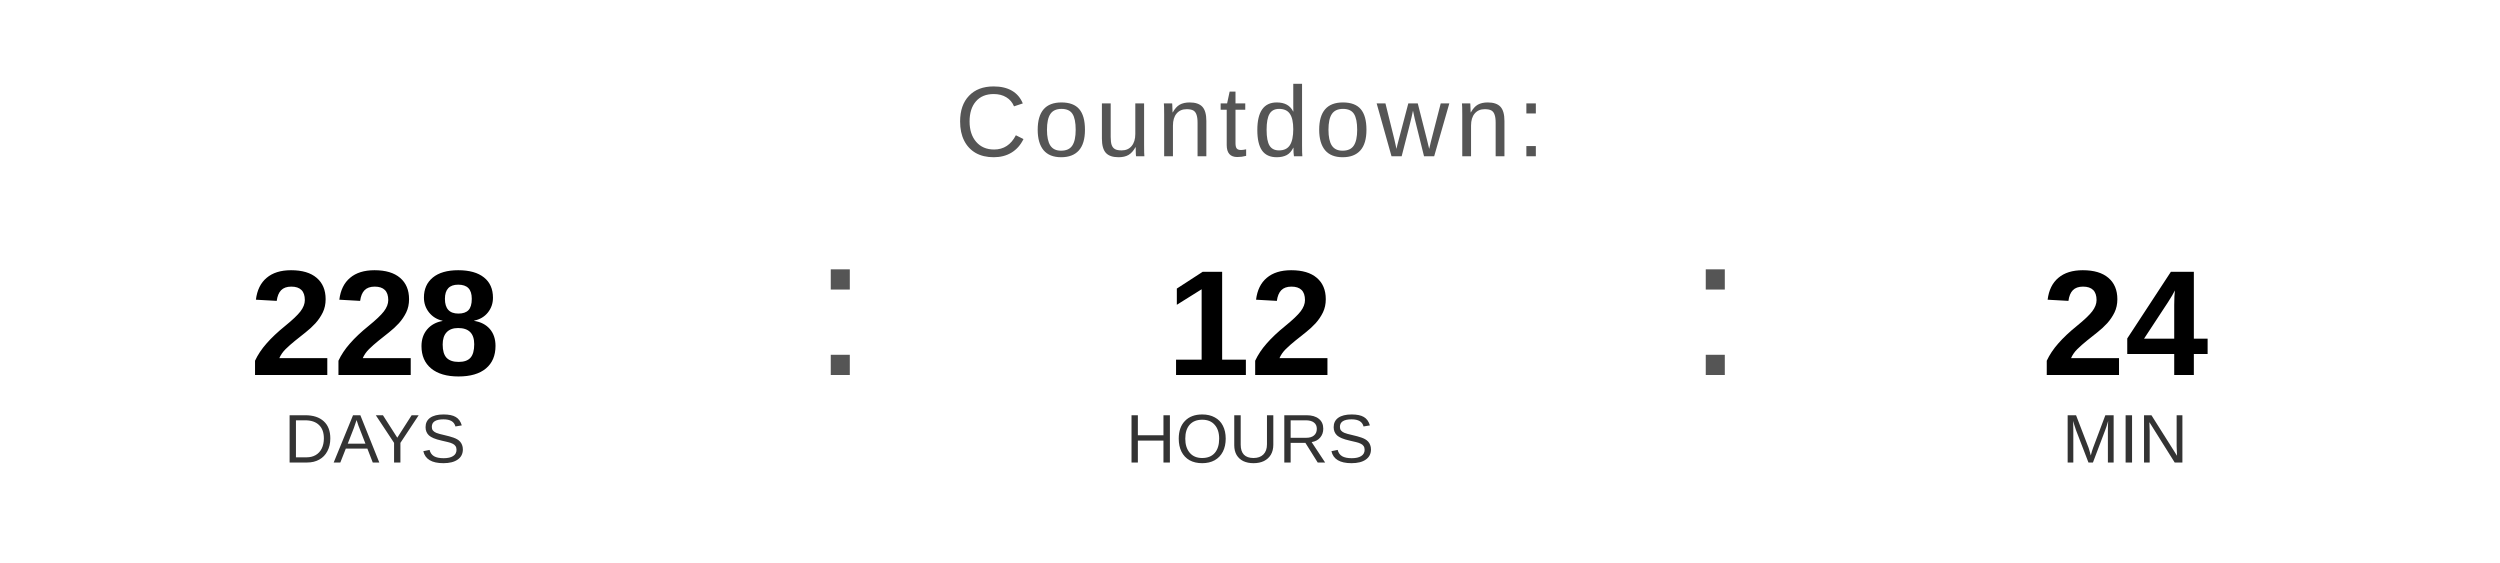
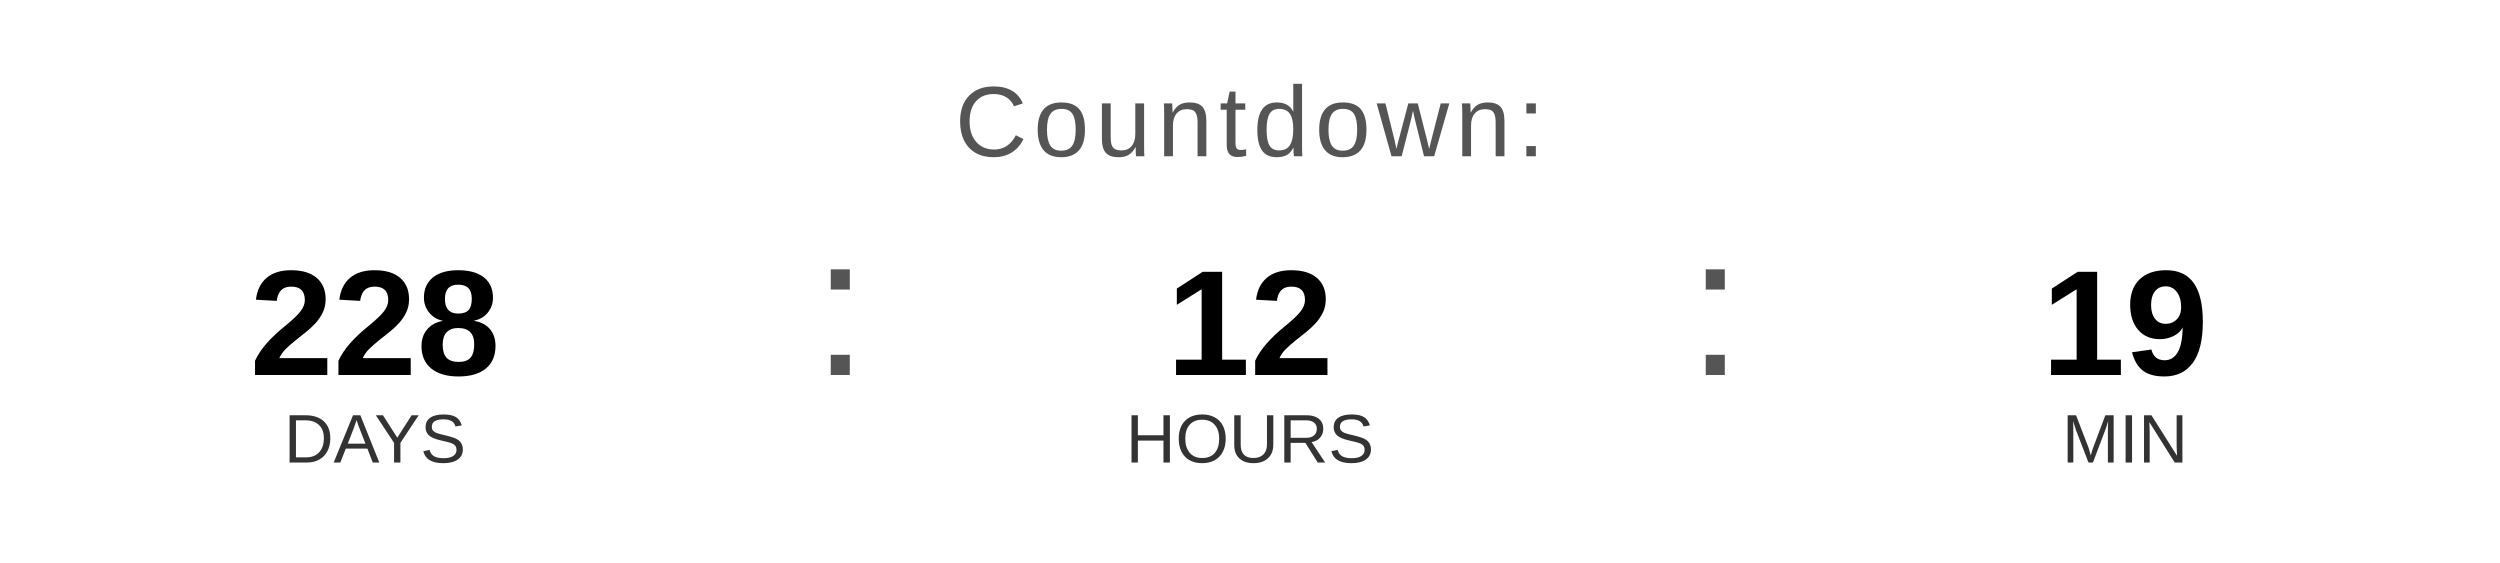
<svg xmlns="http://www.w3.org/2000/svg" width="400" height="90" viewBox="0 0 400 90">
  <text x="200" y="25" font-family="Arial, Helvetica, sans-serif" font-size="16" fill="#555555" text-anchor="middle" letter-spacing="1">
    Countdown:
  </text>
  <text x="60" y="60" font-family="Arial, Helvetica, sans-serif" font-size="24" font-weight="bold" fill="#000000" text-anchor="middle">228</text>
  <text x="60" y="74" font-family="Arial, Helvetica, sans-serif" font-size="11" fill="#333333" text-anchor="middle">DAYS</text>
  <text x="130" y="60" font-family="Arial, sans-serif" font-size="32" fill="#555555">:</text>
  <text x="200" y="60" font-family="Arial, Helvetica, sans-serif" font-size="24" font-weight="bold" fill="#000000" text-anchor="middle">12</text>
  <text x="200" y="74" font-family="Arial, Helvetica, sans-serif" font-size="11" fill="#333333" text-anchor="middle">HOURS</text>
  <text x="270" y="60" font-family="Arial, sans-serif" font-size="32" fill="#555555">:</text>
-   <text x="340" y="60" font-family="Arial, Helvetica, sans-serif" font-size="24" font-weight="bold" fill="#000000" text-anchor="middle">24</text>
+   <text x="340" y="60" font-family="Arial, Helvetica, sans-serif" font-size="24" font-weight="bold" fill="#000000" text-anchor="middle">19</text>
  <text x="340" y="74" font-family="Arial, Helvetica, sans-serif" font-size="11" fill="#333333" text-anchor="middle">MIN</text>
</svg>
